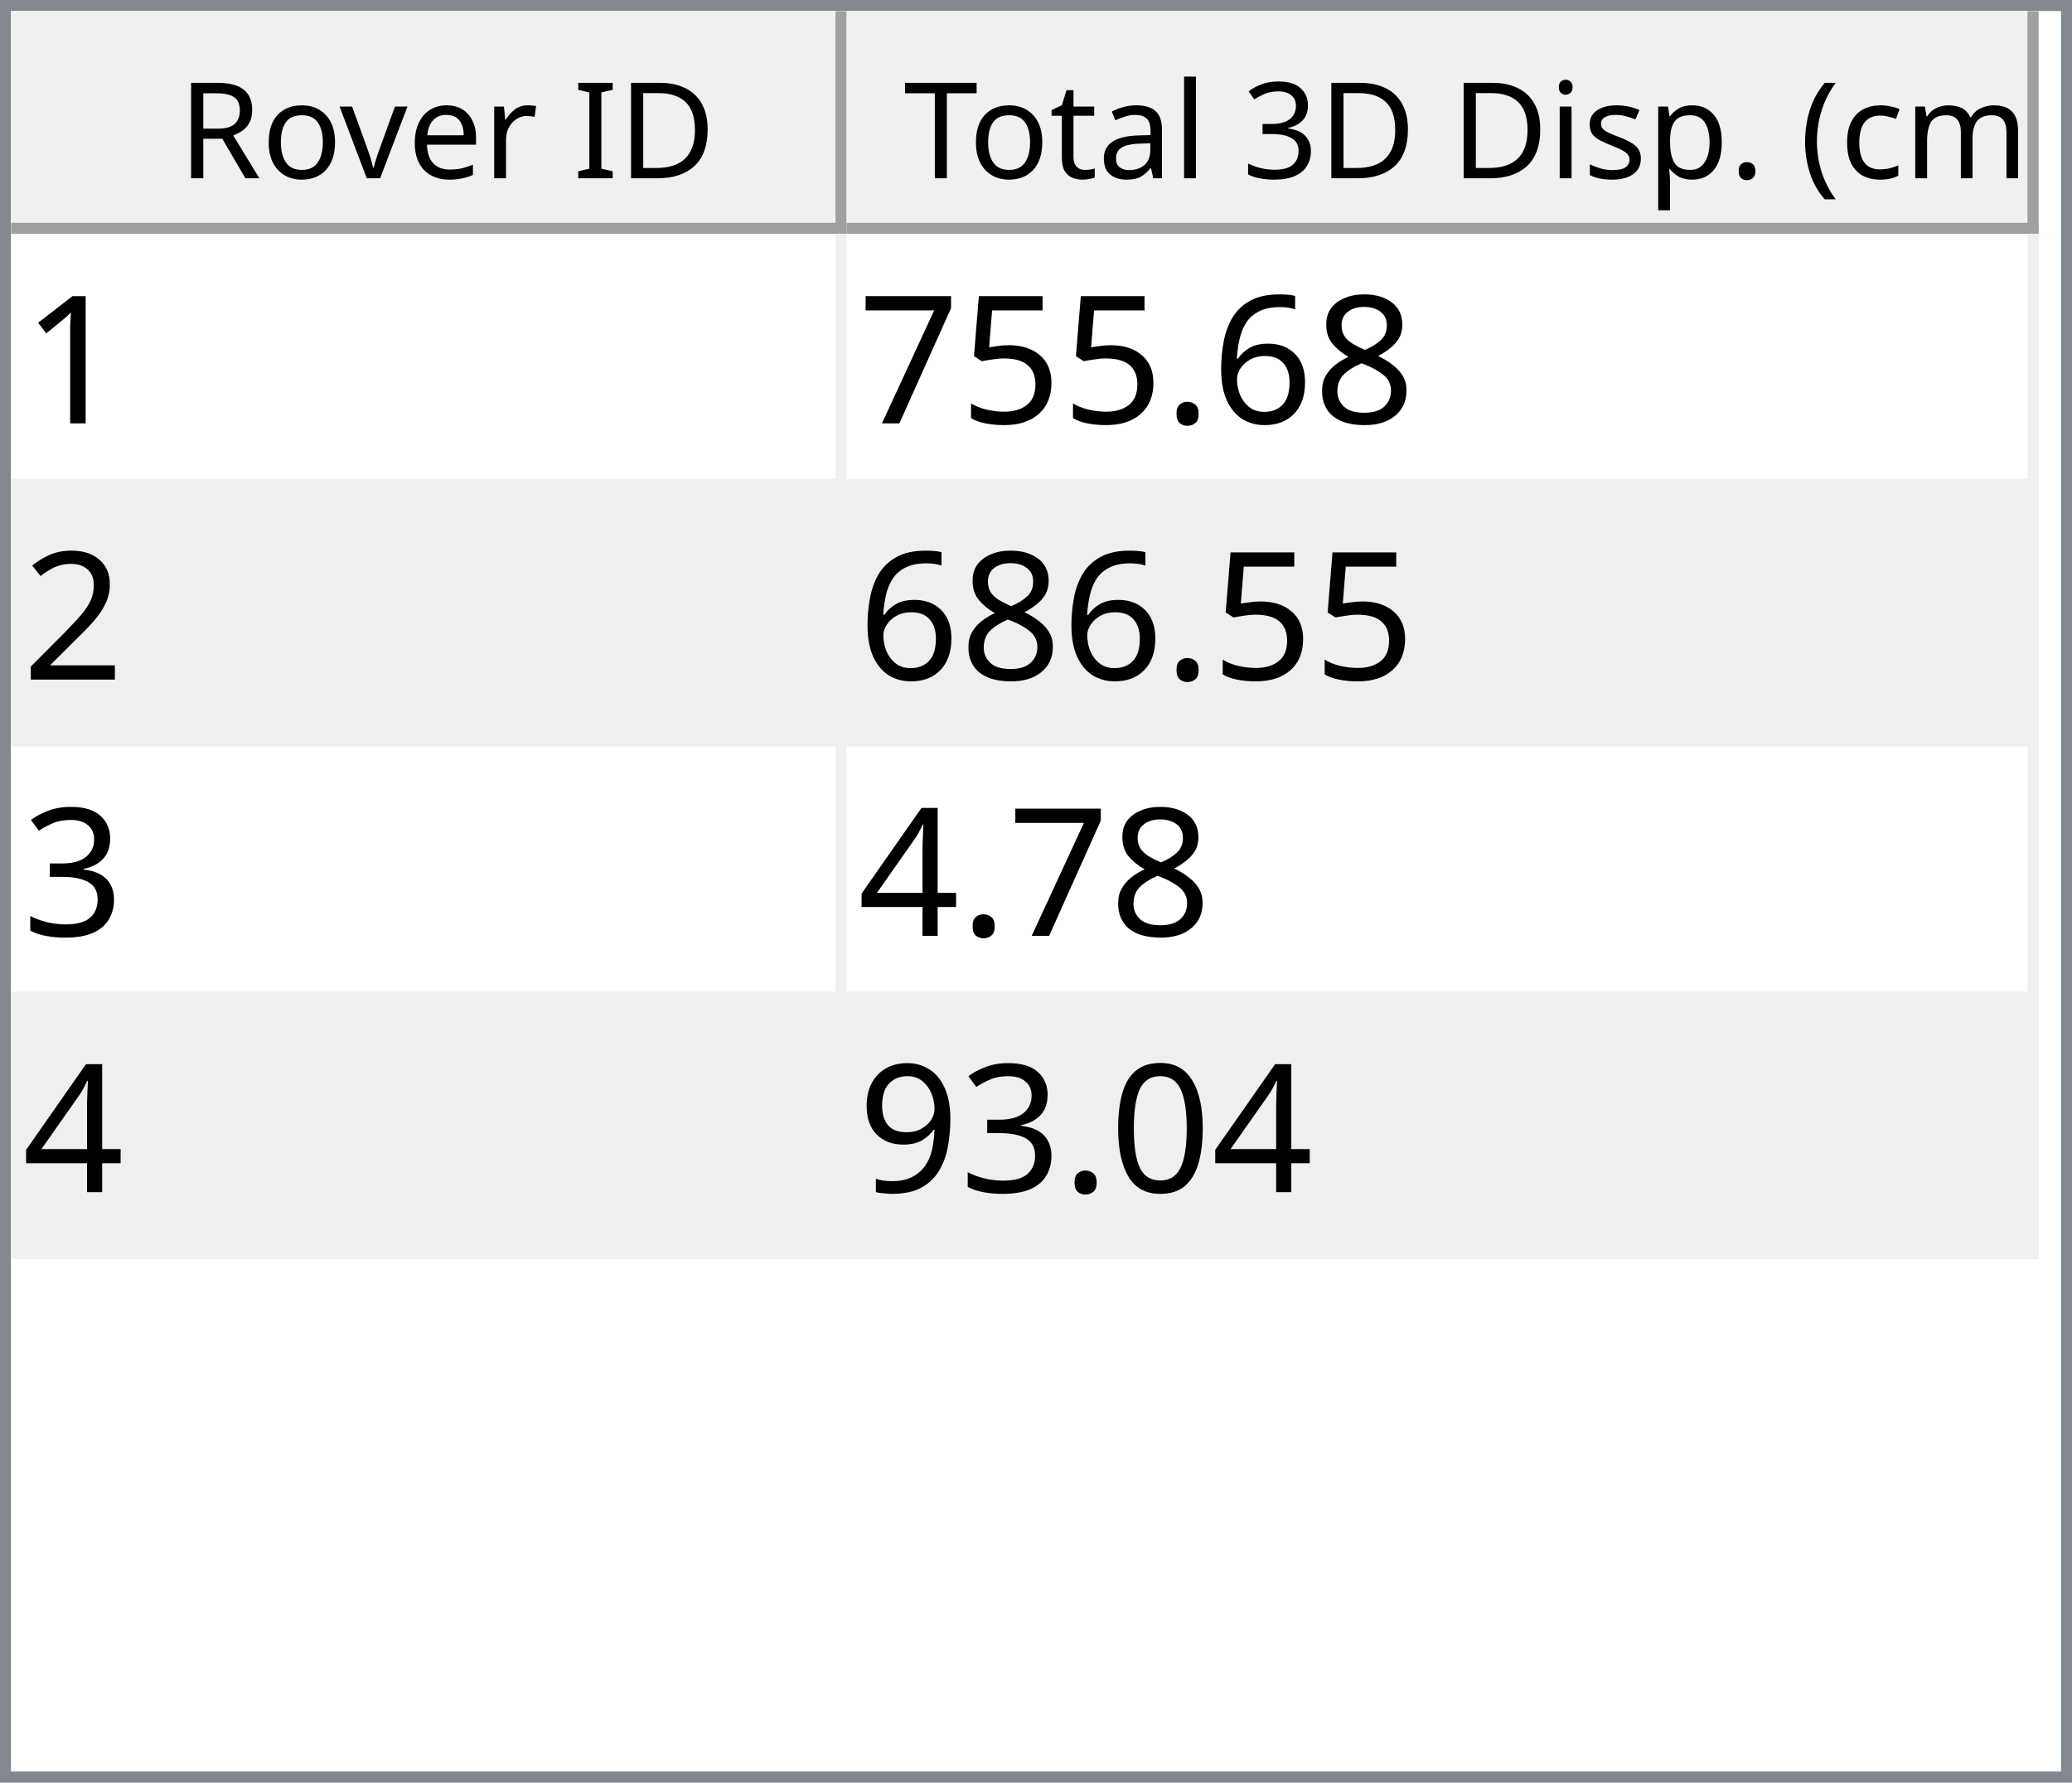
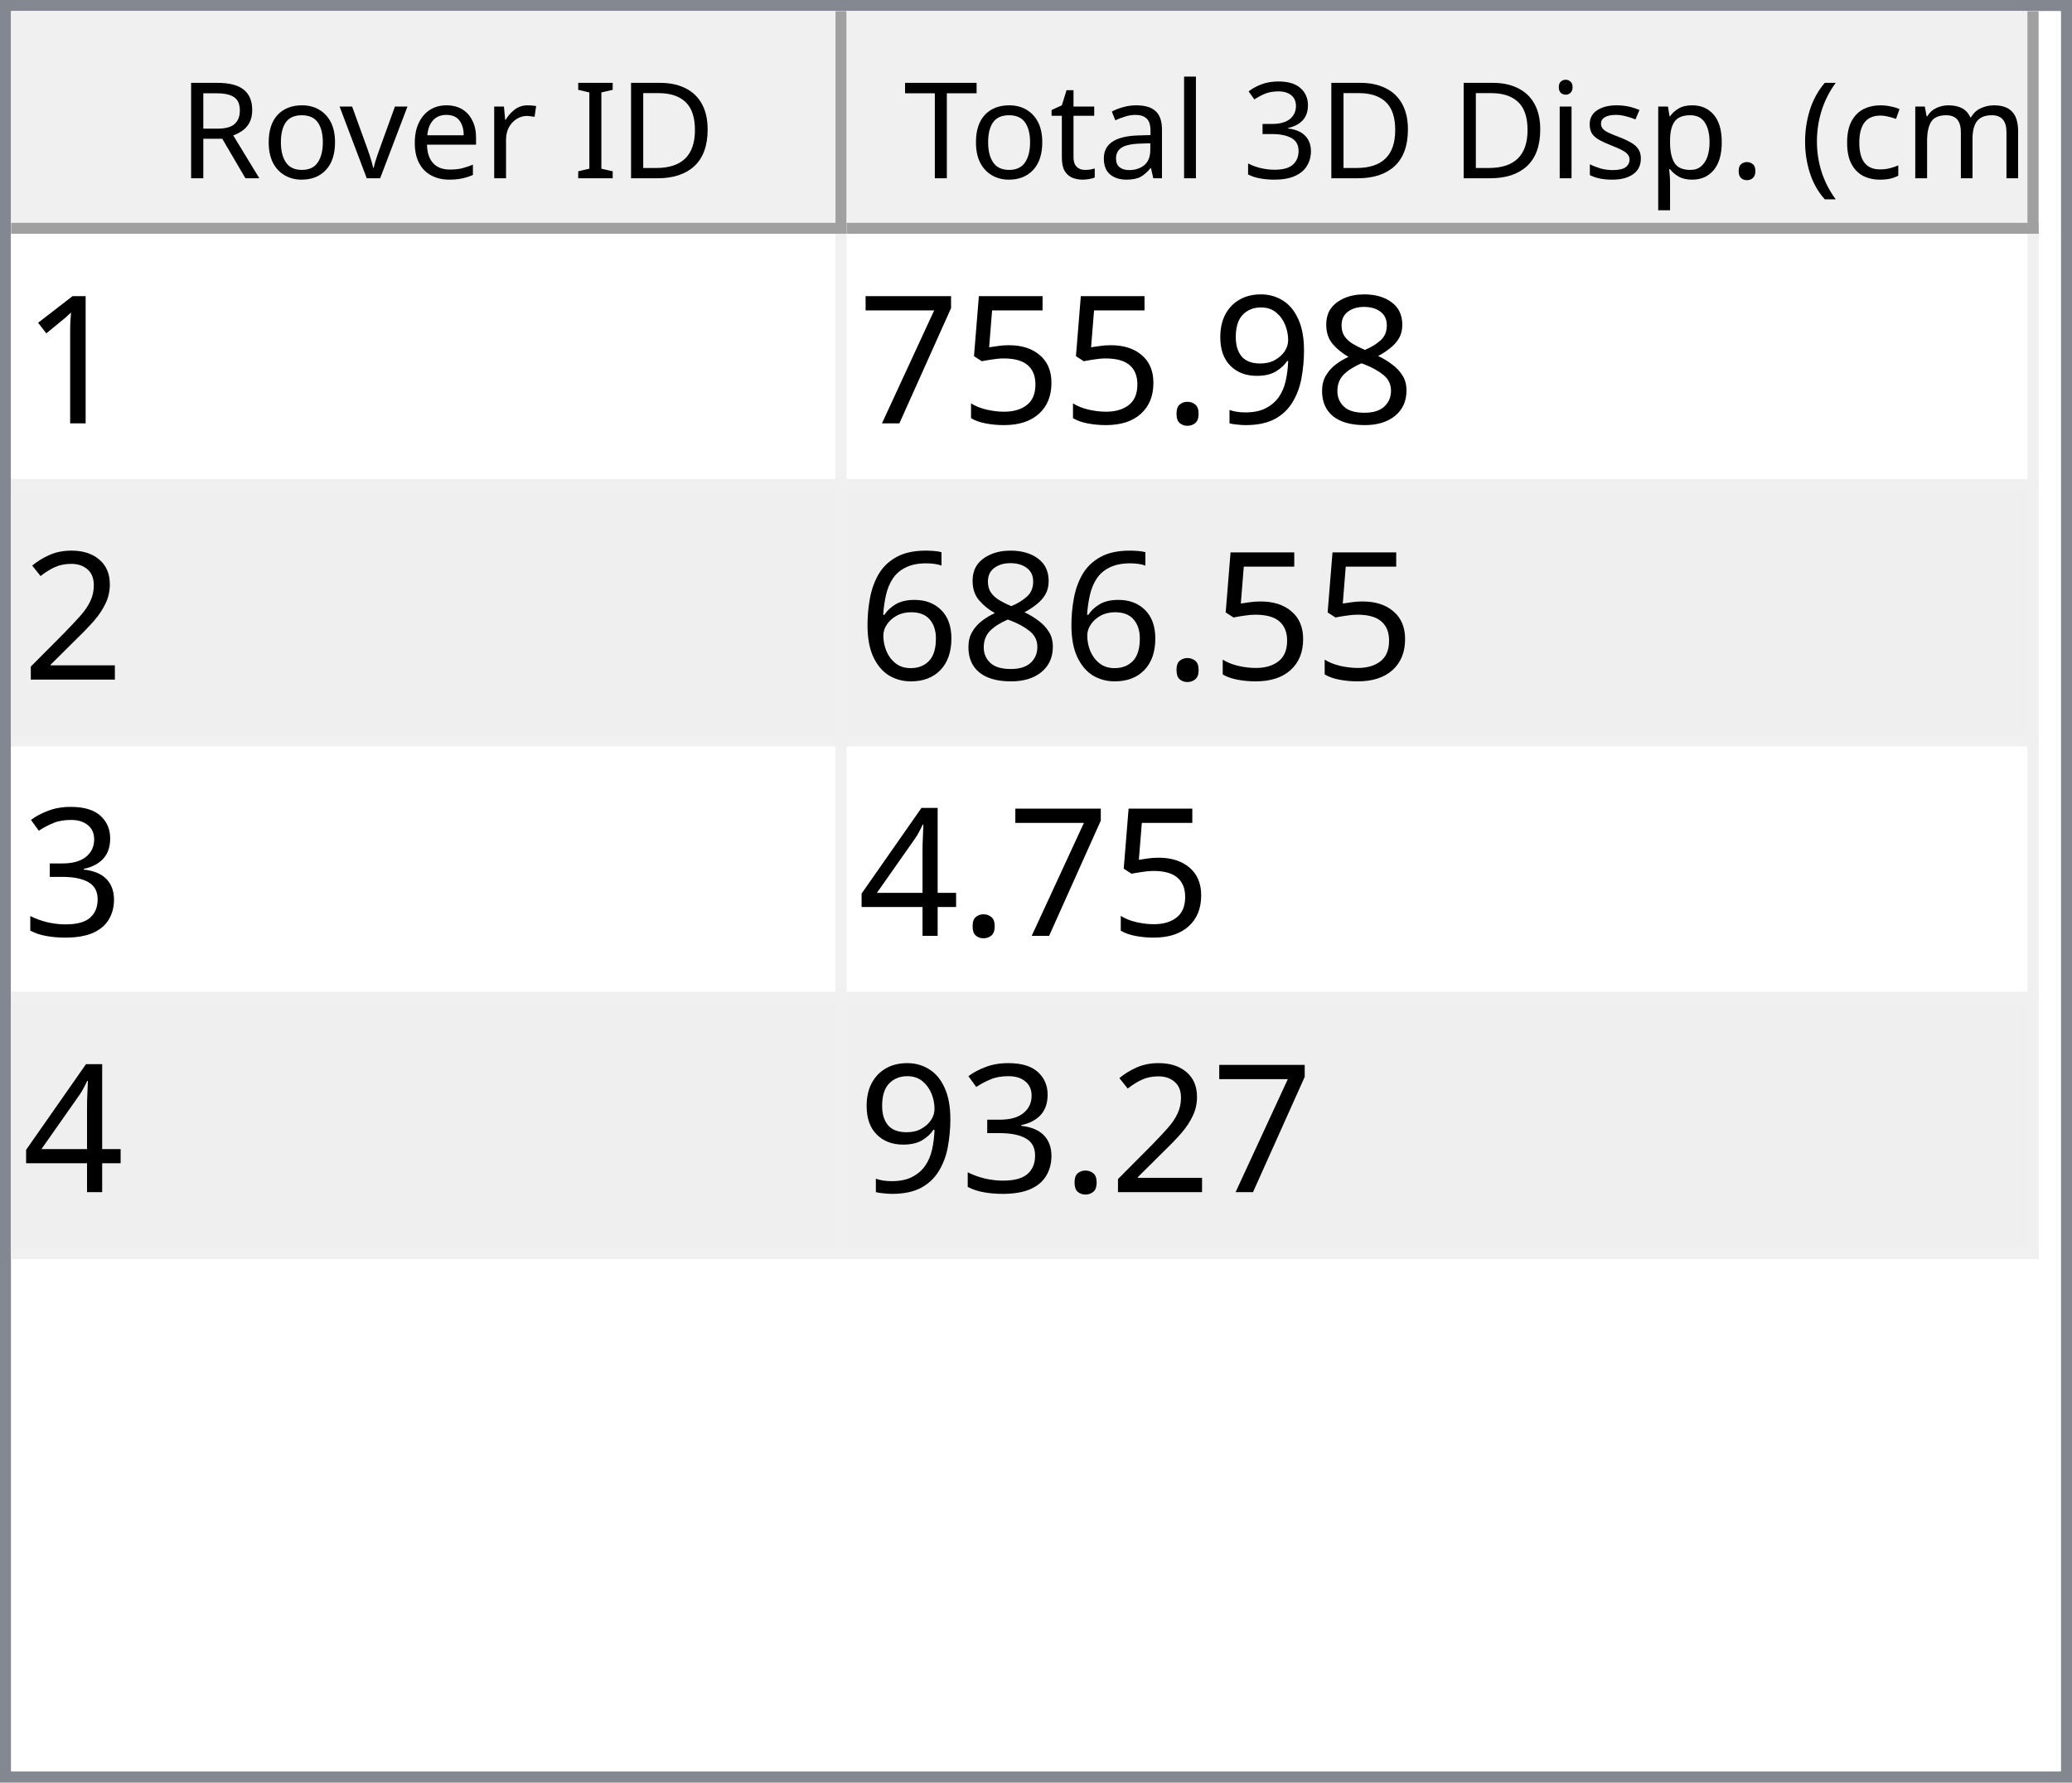
<svg xmlns="http://www.w3.org/2000/svg" style="fill-opacity:1; color-rendering:auto; color-interpolation:auto; text-rendering:auto; stroke:black; stroke-linecap:square; stroke-miterlimit:10; shape-rendering:auto; stroke-opacity:1; fill:black; stroke-dasharray:none; font-weight:normal; stroke-width:1; font-family:'Dialog'; font-style:normal; stroke-linejoin:miter; font-size:12px; stroke-dashoffset:0; image-rendering:auto;" width="186" height="160">
  <defs id="genericDefs" />
  <g>
    <defs id="defs1">
      <clipPath clipPathUnits="userSpaceOnUse" id="clipPath1">
        <path d="M0 0 L186 0 L186 160 L0 160 L0 0 Z" />
      </clipPath>
      <clipPath clipPathUnits="userSpaceOnUse" id="clipPath2">
        <path d="M0 0 L0 160 L186 160 L186 0 Z" />
      </clipPath>
      <clipPath clipPathUnits="userSpaceOnUse" id="clipPath3">
        <path d="M0 0 L0 20 L184 20 L184 0 Z" />
      </clipPath>
      <clipPath clipPathUnits="userSpaceOnUse" id="clipPath4">
        <path d="M0 0 L0 20 L75 20 L75 0 Z" />
      </clipPath>
      <clipPath clipPathUnits="userSpaceOnUse" id="clipPath5">
        <path d="M1 1 L1 19 L74 19 L74 1 Z" />
      </clipPath>
      <clipPath clipPathUnits="userSpaceOnUse" id="clipPath6">
        <path d="M0 0 L0 18 L73 18 L73 0 Z" />
      </clipPath>
      <clipPath clipPathUnits="userSpaceOnUse" id="clipPath7">
        <path d="M-0.5 -0.5 L-0.5 19.5 L74.5 19.5 L74.5 -0.5 Z" />
      </clipPath>
      <clipPath clipPathUnits="userSpaceOnUse" id="clipPath8">
        <path d="M0 0 L0 20 L107 20 L107 0 Z" />
      </clipPath>
      <clipPath clipPathUnits="userSpaceOnUse" id="clipPath9">
        <path d="M1 1 L1 19 L106 19 L106 1 Z" />
      </clipPath>
      <clipPath clipPathUnits="userSpaceOnUse" id="clipPath10">
        <path d="M0 0 L0 18 L105 18 L105 0 Z" />
      </clipPath>
      <clipPath clipPathUnits="userSpaceOnUse" id="clipPath11">
        <path d="M-0.5 -0.5 L-0.5 19.5 L106.5 19.5 L106.5 -0.5 Z" />
      </clipPath>
      <clipPath clipPathUnits="userSpaceOnUse" id="clipPath12">
        <path d="M0 0 L0 138 L184 138 L184 0 Z" />
      </clipPath>
      <clipPath clipPathUnits="userSpaceOnUse" id="clipPath13">
        <path d="M0 0 L0 92 L182 92 L182 0 Z" />
      </clipPath>
      <clipPath clipPathUnits="userSpaceOnUse" id="clipPath14">
        <path d="M-0.5 -0.5 L-0.5 91.5 L181.5 91.5 L181.5 -0.5 Z" />
      </clipPath>
      <clipPath clipPathUnits="userSpaceOnUse" id="clipPath15">
        <path d="M0 0 L0 22 L74 22 L74 0 Z" />
      </clipPath>
      <clipPath clipPathUnits="userSpaceOnUse" id="clipPath16">
        <path d="M0 0 L0 22 L106 22 L106 0 Z" />
      </clipPath>
      <font horiz-adv-x="64.551" id="font1">
        <font-face ascent="107.91" descent="25.098" units-per-em="100" style="font-style:normal; font-family:Segoe UI; font-weight:normal;" />
        <missing-glyph horiz-adv-x="64.551" d="M8.109 0 L8.109 68.266 L56.453 68.266 L56.453 0 L8.109 0 ZM15.328 7.234 L49.219 7.234 L49.219 61.031 L15.328 61.031 L15.328 7.234 Z" />
        <glyph unicode="D" horiz-adv-x="70.117" d="M9.188 0 L9.188 70.016 L28.516 70.016 Q65.531 70.016 65.531 35.891 Q65.531 19.672 55.25 9.836 Q44.969 0 27.734 0 L9.188 0 ZM17.391 62.594 L17.391 7.422 L27.828 7.422 Q41.609 7.422 49.273 14.797 Q56.938 22.172 56.938 35.688 Q56.938 62.594 28.328 62.594 L17.391 62.594 Z" />
        <glyph unicode="I" horiz-adv-x="26.611" d="M17.391 0 L9.188 0 L9.188 70.016 L17.391 70.016 L17.391 0 Z" />
        <glyph unicode=" " horiz-adv-x="27.393" d="" />
        <glyph unicode="r" horiz-adv-x="34.766" d="M34.188 41.891 Q32.078 43.5 28.125 43.5 Q23 43.5 19.555 38.672 Q16.109 33.844 16.109 25.484 L16.109 0 L8.109 0 L8.109 50 L16.109 50 L16.109 39.703 L16.312 39.703 Q18.016 44.969 21.531 47.922 Q25.047 50.875 29.391 50.875 Q32.516 50.875 34.188 50.203 L34.188 41.891 Z" />
        <glyph unicode="e" horiz-adv-x="52.295" d="M48.297 23 L12.984 23 Q13.188 14.656 17.484 10.109 Q21.781 5.562 29.297 5.562 Q37.75 5.562 44.828 11.141 L44.828 3.609 Q38.234 -1.172 27.391 -1.172 Q16.797 -1.172 10.742 5.641 Q4.688 12.453 4.688 24.812 Q4.688 36.469 11.305 43.82 Q17.922 51.172 27.734 51.172 Q37.547 51.172 42.922 44.828 Q48.297 38.484 48.297 27.203 L48.297 23 ZM40.094 29.781 Q40.047 36.719 36.75 40.578 Q33.453 44.438 27.594 44.438 Q21.922 44.438 17.969 40.383 Q14.016 36.328 13.094 29.781 L40.094 29.781 Z" />
        <glyph unicode="v" horiz-adv-x="47.9" d="M47.406 50 L27.484 0 L19.625 0 L0.688 50 L9.469 50 L22.172 13.672 Q23.578 9.672 23.922 6.688 L24.125 6.688 Q24.609 10.453 25.688 13.484 L38.969 50 L47.406 50 Z" />
        <glyph unicode="o" horiz-adv-x="58.594" d="M29 -1.172 Q17.922 -1.172 11.305 5.836 Q4.688 12.844 4.688 24.422 Q4.688 37.016 11.57 44.094 Q18.453 51.172 30.172 51.172 Q41.359 51.172 47.633 44.289 Q53.906 37.406 53.906 25.203 Q53.906 13.234 47.141 6.031 Q40.375 -1.172 29 -1.172 ZM29.594 44.438 Q21.875 44.438 17.383 39.188 Q12.891 33.938 12.891 24.703 Q12.891 15.828 17.43 10.695 Q21.969 5.562 29.594 5.562 Q37.359 5.562 41.531 10.594 Q45.703 15.625 45.703 24.906 Q45.703 34.281 41.531 39.359 Q37.359 44.438 29.594 44.438 Z" />
        <glyph unicode="R" horiz-adv-x="59.814" d="M59.375 0 L49.609 0 L37.891 19.625 Q36.281 22.359 34.766 24.289 Q33.25 26.219 31.664 27.438 Q30.078 28.656 28.25 29.219 Q26.422 29.781 24.125 29.781 L17.391 29.781 L17.391 0 L9.188 0 L9.188 70.016 L30.078 70.016 Q34.672 70.016 38.555 68.867 Q42.438 67.719 45.289 65.375 Q48.141 63.031 49.758 59.547 Q51.375 56.062 51.375 51.375 Q51.375 47.703 50.273 44.656 Q49.172 41.609 47.148 39.211 Q45.125 36.812 42.266 35.133 Q39.406 33.453 35.844 32.516 L35.844 32.328 Q37.594 31.547 38.891 30.547 Q40.188 29.547 41.359 28.18 Q42.531 26.812 43.68 25.078 Q44.828 23.344 46.234 21.047 L59.375 0 ZM17.391 62.594 L17.391 37.203 L28.516 37.203 Q31.594 37.203 34.203 38.133 Q36.812 39.062 38.719 40.797 Q40.625 42.531 41.703 45.047 Q42.781 47.562 42.781 50.688 Q42.781 56.297 39.141 59.445 Q35.5 62.594 28.609 62.594 L17.391 62.594 Z" />
        <glyph unicode=")" horiz-adv-x="30.176" d="M8.297 -15.922 L1.172 -15.922 Q16.406 2.344 16.406 26.812 Q16.406 51.469 1.078 70.016 L8.297 70.016 Q23.531 52.156 23.531 26.703 Q23.531 1.375 8.297 -15.922 Z" />
        <glyph unicode="m" horiz-adv-x="86.133" d="M79.109 0 L71.094 0 L71.094 28.719 Q71.094 37.016 68.531 40.727 Q65.969 44.438 59.906 44.438 Q54.781 44.438 51.195 39.75 Q47.609 35.062 47.609 28.516 L47.609 0 L39.594 0 L39.594 29.688 Q39.594 44.438 28.219 44.438 Q22.953 44.438 19.531 40.016 Q16.109 35.594 16.109 28.516 L16.109 0 L8.109 0 L8.109 50 L16.109 50 L16.109 42.094 L16.312 42.094 Q21.625 51.172 31.844 51.172 Q36.969 51.172 40.773 48.312 Q44.578 45.453 46 40.828 Q51.562 51.172 62.594 51.172 Q79.109 51.172 79.109 30.812 L79.109 0 Z" />
        <glyph unicode="c" horiz-adv-x="46.191" d="M42.188 2.297 Q36.422 -1.172 28.516 -1.172 Q17.828 -1.172 11.258 5.789 Q4.688 12.75 4.688 23.828 Q4.688 36.188 11.766 43.68 Q18.844 51.172 30.672 51.172 Q37.25 51.172 42.281 48.734 L42.281 40.531 Q36.719 44.438 30.375 44.438 Q22.703 44.438 17.797 38.945 Q12.891 33.453 12.891 24.516 Q12.891 15.719 17.508 10.641 Q22.125 5.562 29.891 5.562 Q36.422 5.562 42.188 9.906 L42.188 2.297 Z" />
        <glyph unicode="(" horiz-adv-x="30.176" d="M29.109 -15.922 L21.969 -15.922 Q6.844 1.375 6.844 26.703 Q6.844 52.156 21.969 70.016 L29.203 70.016 Q13.875 51.469 13.875 26.812 Q13.875 2.344 29.109 -15.922 Z" />
        <glyph unicode="." horiz-adv-x="21.68" d="M10.891 -1.078 Q8.641 -1.078 7.055 0.539 Q5.469 2.156 5.469 4.391 Q5.469 6.641 7.055 8.273 Q8.641 9.906 10.891 9.906 Q13.188 9.906 14.797 8.273 Q16.406 6.641 16.406 4.391 Q16.406 2.156 14.797 0.539 Q13.188 -1.078 10.891 -1.078 Z" />
        <glyph unicode="p" horiz-adv-x="58.789" d="M16.312 7.234 L16.109 7.234 L16.109 -23 L8.109 -23 L8.109 50 L16.109 50 L16.109 41.219 L16.312 41.219 Q22.219 51.172 33.594 51.172 Q43.266 51.172 48.688 44.461 Q54.109 37.75 54.109 26.469 Q54.109 13.922 48 6.375 Q41.891 -1.172 31.297 -1.172 Q21.578 -1.172 16.312 7.234 ZM16.109 27.391 L16.109 20.406 Q16.109 14.203 20.141 9.883 Q24.172 5.562 30.375 5.562 Q37.641 5.562 41.773 11.133 Q45.906 16.703 45.906 26.609 Q45.906 34.969 42.047 39.703 Q38.188 44.438 31.594 44.438 Q24.609 44.438 20.359 39.578 Q16.109 34.719 16.109 27.391 Z" />
        <glyph unicode="s" horiz-adv-x="42.432" d="M5.078 1.812 L5.078 10.406 Q11.625 5.562 19.484 5.562 Q30.031 5.562 30.031 12.594 Q30.031 14.594 29.125 15.992 Q28.219 17.391 26.68 18.461 Q25.141 19.531 23.07 20.383 Q21 21.234 18.609 22.172 Q15.281 23.484 12.766 24.828 Q10.25 26.172 8.57 27.859 Q6.891 29.547 6.031 31.695 Q5.172 33.844 5.172 36.719 Q5.172 40.234 6.789 42.945 Q8.406 45.656 11.086 47.484 Q13.766 49.312 17.211 50.242 Q20.656 51.172 24.312 51.172 Q30.812 51.172 35.938 48.922 L35.938 40.828 Q30.422 44.438 23.25 44.438 Q21 44.438 19.195 43.922 Q17.391 43.406 16.094 42.477 Q14.797 41.547 14.086 40.258 Q13.375 38.969 13.375 37.406 Q13.375 35.453 14.086 34.133 Q14.797 32.812 16.164 31.789 Q17.531 30.766 19.484 29.938 Q21.438 29.109 23.922 28.125 Q27.25 26.859 29.883 25.516 Q32.516 24.172 34.375 22.484 Q36.234 20.797 37.234 18.602 Q38.234 16.406 38.234 13.375 Q38.234 9.672 36.602 6.938 Q34.969 4.203 32.234 2.398 Q29.5 0.594 25.93 -0.289 Q22.359 -1.172 18.453 -1.172 Q10.75 -1.172 5.078 1.812 Z" />
        <glyph unicode="i" horiz-adv-x="24.219" d="M12.203 62.703 Q10.062 62.703 8.547 64.164 Q7.031 65.625 7.031 67.875 Q7.031 70.125 8.547 71.609 Q10.062 73.094 12.203 73.094 Q14.406 73.094 15.945 71.609 Q17.484 70.125 17.484 67.875 Q17.484 65.719 15.945 64.211 Q14.406 62.703 12.203 62.703 ZM16.109 0 L8.109 0 L8.109 50 L16.109 50 L16.109 0 Z" />
        <glyph unicode="3" horiz-adv-x="53.906" d="M46.531 19.828 Q46.531 15.094 44.75 11.211 Q42.969 7.328 39.719 4.57 Q36.469 1.812 31.93 0.297 Q27.391 -1.219 21.922 -1.219 Q11.922 -1.219 6 2.594 L6 11.188 Q13.094 5.609 22.219 5.609 Q25.875 5.609 28.828 6.539 Q31.781 7.469 33.906 9.227 Q36.031 10.984 37.18 13.477 Q38.328 15.969 38.328 19.094 Q38.328 32.812 18.797 32.812 L12.984 32.812 L12.984 39.594 L18.5 39.594 Q35.797 39.594 35.797 52.484 Q35.797 64.406 22.609 64.406 Q15.188 64.406 8.688 59.422 L8.688 67.188 Q15.375 71.188 24.609 71.188 Q29 71.188 32.57 69.969 Q36.141 68.75 38.68 66.555 Q41.219 64.359 42.609 61.281 Q44 58.203 44 54.5 Q44 40.672 30.031 36.719 L30.031 36.531 Q33.594 36.141 36.625 34.797 Q39.656 33.453 41.852 31.305 Q44.047 29.156 45.289 26.25 Q46.531 23.344 46.531 19.828 Z" />
        <glyph unicode="l" horiz-adv-x="24.219" d="M16.109 0 L8.109 0 L8.109 74.031 L16.109 74.031 L16.109 0 Z" />
        <glyph unicode="a" horiz-adv-x="50.879" d="M43.891 0 L35.891 0 L35.891 7.812 L35.688 7.812 Q30.469 -1.172 20.312 -1.172 Q12.844 -1.172 8.617 2.781 Q4.391 6.734 4.391 13.281 Q4.391 27.297 20.906 29.594 L35.891 31.688 Q35.891 44.438 25.594 44.438 Q16.547 44.438 9.281 38.281 L9.281 46.484 Q16.656 51.172 26.266 51.172 Q43.891 51.172 43.891 32.516 L43.891 0 ZM35.891 25.297 L23.828 23.641 Q18.266 22.859 15.43 20.875 Q12.594 18.891 12.594 13.875 Q12.594 10.203 15.211 7.883 Q17.828 5.562 22.172 5.562 Q28.125 5.562 32.008 9.742 Q35.891 13.922 35.891 20.312 L35.891 25.297 Z" />
        <glyph unicode="t" horiz-adv-x="33.887" d="M31.297 0.484 Q28.469 -1.078 23.828 -1.078 Q10.688 -1.078 10.688 13.578 L10.688 43.172 L2.094 43.172 L2.094 50 L10.688 50 L10.688 62.203 L18.703 64.797 L18.703 50 L31.297 50 L31.297 43.172 L18.703 43.172 L18.703 14.984 Q18.703 9.969 20.414 7.82 Q22.125 5.672 26.078 5.672 Q29.109 5.672 31.297 7.328 L31.297 0.484 Z" />
        <glyph unicode="T" horiz-adv-x="52.393" d="M50.594 62.594 L30.375 62.594 L30.375 0 L22.172 0 L22.172 62.594 L2 62.594 L2 70.016 L50.594 70.016 L50.594 62.594 Z" />
      </font>
      <font horiz-adv-x="75.0" id="font2">
        <font-face ascent="100.537" descent="21.973" units-per-em="100" style="font-style:normal; font-family:sans-serif; font-weight:normal;" />
        <missing-glyph horiz-adv-x="75.0" d="M12.5 0 L12.5 62.5 L62.5 62.5 L62.5 0 L12.5 0 ZM14.062 1.562 L60.938 1.562 L60.938 60.938 L14.062 60.938 L14.062 1.562 Z" />
        <glyph unicode="1" horiz-adv-x="55.615" d="M37.25 0 L28.469 0 L28.469 56 Q25.297 52.984 20.141 49.953 Q14.984 46.922 10.891 45.406 L10.891 53.906 Q18.266 57.375 23.781 62.305 Q29.297 67.234 31.594 71.875 L37.25 71.875 L37.25 0 Z" />
        <glyph unicode="8" horiz-adv-x="55.615" d="M17.672 38.812 Q12.203 40.828 9.57 44.539 Q6.938 48.25 6.938 53.422 Q6.938 61.234 12.555 66.555 Q18.172 71.875 27.484 71.875 Q36.859 71.875 42.578 66.43 Q48.297 60.984 48.297 53.172 Q48.297 48.188 45.68 44.508 Q43.062 40.828 37.75 38.812 Q44.344 36.672 47.781 31.883 Q51.219 27.094 51.219 20.453 Q51.219 11.281 44.727 5.031 Q38.234 -1.219 27.641 -1.219 Q17.047 -1.219 10.547 5.055 Q4.047 11.328 4.047 20.703 Q4.047 27.688 7.594 32.398 Q11.141 37.109 17.672 38.812 ZM15.922 53.719 Q15.922 48.641 19.195 45.414 Q22.469 42.188 27.688 42.188 Q32.766 42.188 36.016 45.383 Q39.266 48.578 39.266 53.219 Q39.266 58.062 35.914 61.359 Q32.562 64.656 27.594 64.656 Q22.562 64.656 19.242 61.43 Q15.922 58.203 15.922 53.719 ZM13.094 20.656 Q13.094 16.891 14.875 13.375 Q16.656 9.859 20.172 7.93 Q23.688 6 27.734 6 Q34.031 6 38.133 10.055 Q42.234 14.109 42.234 20.359 Q42.234 26.703 38.016 30.859 Q33.797 35.016 27.438 35.016 Q21.234 35.016 17.164 30.914 Q13.094 26.812 13.094 20.656 Z" />
-         <glyph unicode="6" horiz-adv-x="55.615" d="M49.75 54.047 L41.016 53.375 Q39.844 58.547 37.703 60.891 Q34.125 64.656 28.906 64.656 Q24.703 64.656 21.531 62.312 Q17.391 59.281 14.992 53.469 Q12.594 47.656 12.5 36.922 Q15.672 41.75 20.266 44.094 Q24.859 46.438 29.891 46.438 Q38.672 46.438 44.852 39.969 Q51.031 33.5 51.031 23.25 Q51.031 16.5 48.125 10.719 Q45.219 4.938 40.141 1.859 Q35.062 -1.219 28.609 -1.219 Q17.625 -1.219 10.695 6.859 Q3.766 14.938 3.766 33.5 Q3.766 54.25 11.422 63.672 Q18.109 71.875 29.438 71.875 Q37.891 71.875 43.289 67.141 Q48.688 62.406 49.75 54.047 ZM13.875 23.188 Q13.875 18.656 15.797 14.508 Q17.719 10.359 21.188 8.18 Q24.656 6 28.469 6 Q34.031 6 38.039 10.492 Q42.047 14.984 42.047 22.703 Q42.047 30.125 38.086 34.398 Q34.125 38.672 28.125 38.672 Q22.172 38.672 18.023 34.398 Q13.875 30.125 13.875 23.188 Z" />
+         <glyph unicode="9" horiz-adv-x="55.615" d="M5.469 16.547 L13.922 17.328 Q14.984 11.375 18.016 8.688 Q21.047 6 25.781 6 Q29.828 6 32.883 7.859 Q35.938 9.719 37.891 12.82 Q39.844 15.922 41.164 21.195 Q42.484 26.469 42.484 31.938 Q42.484 32.516 42.438 33.688 Q39.797 29.5 35.234 26.883 Q30.672 24.266 25.344 24.266 Q16.453 24.266 10.305 30.711 Q4.156 37.156 4.156 47.703 Q4.156 58.594 10.578 65.234 Q17 71.875 26.656 71.875 Q33.641 71.875 39.43 68.117 Q45.219 64.359 48.219 57.398 Q51.219 50.438 51.219 37.25 Q51.219 23.531 48.242 15.406 Q45.266 7.281 39.383 3.031 Q33.5 -1.219 25.594 -1.219 Q17.188 -1.219 11.867 3.445 Q6.547 8.109 5.469 16.547 ZM41.453 48.141 Q41.453 55.719 37.43 60.156 Q33.406 64.594 27.734 64.594 Q21.875 64.594 17.531 59.812 Q13.188 55.031 13.188 47.406 Q13.188 40.578 17.312 36.305 Q21.438 32.031 27.484 32.031 Q33.594 32.031 37.523 36.305 Q41.453 40.578 41.453 48.141 Z" />
        <glyph unicode="." horiz-adv-x="27.783" d="M9.078 0 L9.078 10.016 L19.094 10.016 L19.094 0 L9.078 0 Z" />
        <glyph unicode="5" horiz-adv-x="55.615" d="M4.156 18.75 L13.375 19.531 Q14.406 12.797 18.141 9.398 Q21.875 6 27.156 6 Q33.5 6 37.891 10.789 Q42.281 15.578 42.281 23.484 Q42.281 31 38.062 35.352 Q33.844 39.703 27 39.703 Q22.75 39.703 19.336 37.773 Q15.922 35.844 13.969 32.766 L5.719 33.844 L12.641 70.609 L48.25 70.609 L48.25 62.203 L19.672 62.203 L15.828 42.969 Q22.266 47.469 29.344 47.469 Q38.719 47.469 45.164 40.969 Q51.609 34.469 51.609 24.266 Q51.609 14.547 45.953 7.469 Q39.062 -1.219 27.156 -1.219 Q17.391 -1.219 11.211 4.25 Q5.031 9.719 4.156 18.75 Z" />
        <glyph unicode="7" horiz-adv-x="55.615" d="M4.734 62.203 L4.734 70.656 L51.078 70.656 L51.078 63.812 Q44.234 56.547 37.523 44.484 Q30.812 32.422 27.156 19.672 Q24.516 10.688 23.781 0 L14.75 0 Q14.891 8.453 18.062 20.414 Q21.234 32.375 27.172 43.484 Q33.109 54.594 39.797 62.203 L4.734 62.203 Z" />
        <glyph unicode="2" horiz-adv-x="55.615" d="M50.344 8.453 L50.344 0 L3.031 0 Q2.938 3.172 4.047 6.109 Q5.859 10.938 9.836 15.625 Q13.812 20.312 21.344 26.469 Q33.016 36.031 37.117 41.625 Q41.219 47.219 41.219 52.203 Q41.219 57.422 37.477 61.008 Q33.734 64.594 27.734 64.594 Q21.391 64.594 17.578 60.789 Q13.766 56.984 13.719 50.25 L4.688 51.172 Q5.609 61.281 11.664 66.578 Q17.719 71.875 27.938 71.875 Q38.234 71.875 44.242 66.164 Q50.25 60.453 50.25 52 Q50.25 47.703 48.492 43.555 Q46.734 39.406 42.656 34.812 Q38.578 30.219 29.109 22.219 Q21.188 15.578 18.945 13.211 Q16.703 10.844 15.234 8.453 L50.344 8.453 Z" />
+         <glyph unicode="6" horiz-adv-x="55.615" d="M49.75 54.047 L41.016 53.375 Q39.844 58.547 37.703 60.891 Q34.125 64.656 28.906 64.656 Q24.703 64.656 21.531 62.312 Q17.391 59.281 14.992 53.469 Q12.594 47.656 12.5 36.922 Q15.672 41.75 20.266 44.094 Q24.859 46.438 29.891 46.438 Q38.672 46.438 44.852 39.969 Q51.031 33.5 51.031 23.25 Q51.031 16.5 48.125 10.719 Q45.219 4.938 40.141 1.859 Q35.062 -1.219 28.609 -1.219 Q17.625 -1.219 10.695 6.859 Q3.766 14.938 3.766 33.5 Q3.766 54.25 11.422 63.672 Q18.109 71.875 29.438 71.875 Q37.891 71.875 43.289 67.141 Q48.688 62.406 49.75 54.047 ZM13.875 23.188 Q13.875 18.656 15.797 14.508 Q17.719 10.359 21.188 8.18 Q24.656 6 28.469 6 Q34.031 6 38.039 10.492 Q42.047 14.984 42.047 22.703 Q42.047 30.125 38.086 34.398 Q34.125 38.672 28.125 38.672 Q22.172 38.672 18.023 34.398 Q13.875 30.125 13.875 23.188 Z" />
        <glyph unicode="3" horiz-adv-x="55.615" d="M4.203 18.891 L12.984 20.062 Q14.5 12.594 18.141 9.297 Q21.781 6 27 6 Q33.203 6 37.477 10.297 Q41.75 14.594 41.75 20.953 Q41.75 27 37.797 30.93 Q33.844 34.859 27.734 34.859 Q25.25 34.859 21.531 33.891 L22.516 41.609 Q23.391 41.5 23.922 41.5 Q29.547 41.5 34.039 44.43 Q38.531 47.359 38.531 53.469 Q38.531 58.297 35.258 61.477 Q31.984 64.656 26.812 64.656 Q21.688 64.656 18.266 61.43 Q14.844 58.203 13.875 51.766 L5.078 53.328 Q6.688 62.156 12.398 67.016 Q18.109 71.875 26.609 71.875 Q32.469 71.875 37.398 69.359 Q42.328 66.844 44.945 62.5 Q47.562 58.156 47.562 53.266 Q47.562 48.641 45.07 44.828 Q42.578 41.016 37.703 38.766 Q44.047 37.312 47.562 32.695 Q51.078 28.078 51.078 21.141 Q51.078 11.766 44.242 5.25 Q37.406 -1.266 26.953 -1.266 Q17.531 -1.266 11.305 4.352 Q5.078 9.969 4.203 18.891 Z" />
        <glyph unicode="4" horiz-adv-x="55.615" d="M32.328 0 L32.328 17.141 L1.266 17.141 L1.266 25.203 L33.938 71.578 L41.109 71.578 L41.109 25.203 L50.781 25.203 L50.781 17.141 L41.109 17.141 L41.109 0 L32.328 0 ZM32.328 25.203 L32.328 57.469 L9.906 25.203 L32.328 25.203 Z" />
-         <glyph unicode="0" horiz-adv-x="55.615" d="M4.156 35.297 Q4.156 48 6.766 55.742 Q9.375 63.484 14.523 67.68 Q19.672 71.875 27.484 71.875 Q33.25 71.875 37.594 69.555 Q41.938 67.234 44.773 62.867 Q47.609 58.5 49.219 52.227 Q50.828 45.953 50.828 35.297 Q50.828 22.703 48.242 14.969 Q45.656 7.234 40.508 3.008 Q35.359 -1.219 27.484 -1.219 Q17.141 -1.219 11.234 6.203 Q4.156 15.141 4.156 35.297 ZM13.188 35.297 Q13.188 17.672 17.312 11.836 Q21.438 6 27.484 6 Q33.547 6 37.672 11.859 Q41.797 17.719 41.797 35.297 Q41.797 52.984 37.672 58.789 Q33.547 64.594 27.391 64.594 Q21.344 64.594 17.719 59.469 Q13.188 52.938 13.188 35.297 Z" />
-         <glyph unicode="9" horiz-adv-x="55.615" d="M5.469 16.547 L13.922 17.328 Q14.984 11.375 18.016 8.688 Q21.047 6 25.781 6 Q29.828 6 32.883 7.859 Q35.938 9.719 37.891 12.82 Q39.844 15.922 41.164 21.195 Q42.484 26.469 42.484 31.938 Q42.484 32.516 42.438 33.688 Q39.797 29.5 35.234 26.883 Q30.672 24.266 25.344 24.266 Q16.453 24.266 10.305 30.711 Q4.156 37.156 4.156 47.703 Q4.156 58.594 10.578 65.234 Q17 71.875 26.656 71.875 Q33.641 71.875 39.43 68.117 Q45.219 64.359 48.219 57.398 Q51.219 50.438 51.219 37.25 Q51.219 23.531 48.242 15.406 Q45.266 7.281 39.383 3.031 Q33.5 -1.219 25.594 -1.219 Q17.188 -1.219 11.867 3.445 Q6.547 8.109 5.469 16.547 ZM41.453 48.141 Q41.453 55.719 37.43 60.156 Q33.406 64.594 27.734 64.594 Q21.875 64.594 17.531 59.812 Q13.188 55.031 13.188 47.406 Q13.188 40.578 17.312 36.305 Q21.438 32.031 27.484 32.031 Q33.594 32.031 37.523 36.305 Q41.453 40.578 41.453 48.141 Z" />
      </font>
    </defs>
    <g style="fill:white; stroke:white;">
      <rect x="0" y="0" width="186" style="clip-path:url(#clipPath1); stroke:none;" height="160" />
    </g>
    <g style="fill:white; text-rendering:optimizeSpeed; color-rendering:optimizeSpeed; image-rendering:optimizeSpeed; shape-rendering:crispEdges; stroke:white; color-interpolation:sRGB;">
      <rect x="0" width="186" height="160" y="0" style="stroke:none;" />
      <path style="stroke:none;" d="M0 160 L186 160 L186 0 L0 0 Z" />
    </g>
    <g style="fill:rgb(240,240,240); font-family:'Segoe UI'; stroke:rgb(240,240,240);">
      <rect x="0" y="0" width="186" style="clip-path:url(#clipPath2); stroke:none;" height="160" />
    </g>
    <g style="fill:rgb(130,135,144); font-family:'Segoe UI'; stroke:rgb(130,135,144);">
      <path d="M0 0 L186 0 L186 160 L0 160 L0 0 ZM1 1 L185 1 L185 159 L1 159 L1 1 Z" style="fill-rule:evenodd; clip-path:url(#clipPath2); stroke:none;" />
    </g>
    <g style="fill:white; font-family:'Segoe UI'; stroke:white;" transform="translate(1,1)">
      <rect x="0" y="0" width="184" style="clip-path:url(#clipPath3); stroke:none;" height="20" />
    </g>
    <g style="fill:rgb(240,240,240); font-family:'Segoe UI'; stroke:rgb(240,240,240);" transform="translate(1,1)">
      <rect x="0" y="0" width="75" style="clip-path:url(#clipPath4); stroke:none;" height="20" />
    </g>
    <g style="font-family:'Segoe UI';" transform="translate(2,2)">
      <text x="14" xml:space="preserve" y="14" style="clip-path:url(#clipPath6); stroke:none;">Rover ID</text>
    </g>
    <g style="fill:rgb(160,160,160); font-family:'Segoe UI'; stroke:rgb(160,160,160); stroke-linejoin:bevel;" transform="translate(1.5,1.5)">
      <line x1="74" x2="74" y1="0" style="fill:none; clip-path:url(#clipPath7);" y2="19" />
    </g>
    <g style="fill:rgb(160,160,160); font-family:'Segoe UI'; stroke:rgb(160,160,160); stroke-linejoin:bevel;" transform="matrix(1,0,0,1,1,1) translate(0.5,0.5)">
      <line x1="0" x2="74" y1="19" style="fill:none; clip-path:url(#clipPath7);" y2="19" />
    </g>
    <g style="fill:rgb(240,240,240); font-family:'Segoe UI'; stroke:rgb(240,240,240);" transform="translate(76,1)">
      <rect x="0" y="0" width="107" style="clip-path:url(#clipPath8); stroke:none;" height="20" />
    </g>
    <g style="font-family:'Segoe UI';" transform="translate(77,2)">
      <text x="1" xml:space="preserve" y="14" style="clip-path:url(#clipPath10); stroke:none;"> Total 3D Disp. (cm)</text>
    </g>
    <g style="fill:rgb(160,160,160); font-family:'Segoe UI'; stroke:rgb(160,160,160); stroke-linejoin:bevel;" transform="translate(76.5,1.5)">
      <line x1="106" x2="106" y1="0" style="fill:none; clip-path:url(#clipPath11);" y2="19" />
    </g>
    <g style="fill:rgb(160,160,160); font-family:'Segoe UI'; stroke:rgb(160,160,160); stroke-linejoin:bevel;" transform="matrix(1,0,0,1,76,1) translate(0.5,0.5)">
      <line x1="0" x2="106" y1="19" style="fill:none; clip-path:url(#clipPath11);" y2="19" />
    </g>
    <g style="fill:white; font-family:'Segoe UI'; stroke:white;" transform="translate(1,21)">
      <rect x="0" y="0" width="184" style="clip-path:url(#clipPath12); stroke:none;" height="138" />
    </g>
    <g style="fill:rgb(240,240,240); font-size:16px; font-family:sans-serif; stroke:rgb(240,240,240);" transform="translate(1,21)">
      <rect x="0" y="0" width="182" style="clip-path:url(#clipPath13); stroke:none;" height="92" />
      <line transform="translate(0.5,0.5)" x1="0" x2="181" y1="22" style="clip-path:url(#clipPath14); fill:none; stroke-linejoin:bevel;" y2="22" />
    </g>
    <g transform="matrix(1,0,0,1,1,21) translate(0.5,0.5)" style="fill:rgb(240,240,240); font-size:16px; font-family:sans-serif; stroke:rgb(240,240,240); stroke-linejoin:bevel;">
      <line x1="0" x2="181" y1="45" style="fill:none; clip-path:url(#clipPath14);" y2="45" />
    </g>
    <g transform="matrix(1,0,0,1,1,21) translate(0.5,0.5)" style="fill:rgb(240,240,240); font-size:16px; font-family:sans-serif; stroke:rgb(240,240,240); stroke-linejoin:bevel;">
      <line x1="0" x2="181" y1="68" style="fill:none; clip-path:url(#clipPath14);" y2="68" />
    </g>
    <g transform="matrix(1,0,0,1,1,21) translate(0.5,0.5)" style="fill:rgb(240,240,240); font-size:16px; font-family:sans-serif; stroke:rgb(240,240,240); stroke-linejoin:bevel;">
      <line x1="0" x2="181" y1="91" style="fill:none; clip-path:url(#clipPath14);" y2="91" />
    </g>
    <g transform="matrix(1,0,0,1,1,21) translate(0.5,0.5)" style="fill:rgb(240,240,240); font-size:16px; font-family:sans-serif; stroke:rgb(240,240,240); stroke-linejoin:bevel;">
      <line x1="74" x2="74" y1="0" style="fill:none; clip-path:url(#clipPath14);" y2="91" />
    </g>
    <g transform="matrix(1,0,0,1,1,21) translate(0.5,0.5)" style="fill:rgb(240,240,240); font-size:16px; font-family:sans-serif; stroke:rgb(240,240,240); stroke-linejoin:bevel;">
      <line x1="181" x2="181" y1="0" style="fill:none; clip-path:url(#clipPath14);" y2="91" />
    </g>
    <g style="fill:white; font-size:16px; font-family:sans-serif; stroke:white;" transform="matrix(1,0,0,1,1,21)">
      <rect x="0" y="0" width="74" style="clip-path:url(#clipPath15); stroke:none;" height="22" />
      <text x="1" y="17" style="fill:black; clip-path:url(#clipPath15); stroke:none;" xml:space="preserve">1</text>
    </g>
    <g style="fill:white; font-size:16px; font-family:sans-serif; stroke:white;" transform="matrix(1,0,0,1,1,21) translate(75,0)">
      <rect x="0" y="0" width="106" style="clip-path:url(#clipPath16); stroke:none;" height="22" />
-       <text x="1" y="17" style="fill:black; clip-path:url(#clipPath16); stroke:none;" xml:space="preserve">755.68</text>
+       <text x="1" y="17" style="fill:black; clip-path:url(#clipPath16); stroke:none;" xml:space="preserve">755.98</text>
    </g>
    <g style="fill:rgb(239,239,239); font-size:16px; font-family:sans-serif; stroke:rgb(239,239,239);" transform="matrix(1,0,0,1,1,21) translate(0,23)">
      <rect x="0" y="0" width="74" style="clip-path:url(#clipPath15); stroke:none;" height="22" />
      <text x="1" y="17" style="fill:black; clip-path:url(#clipPath15); stroke:none;" xml:space="preserve">2</text>
    </g>
    <g style="fill:rgb(239,239,239); font-size:16px; font-family:sans-serif; stroke:rgb(239,239,239);" transform="matrix(1,0,0,1,1,21) translate(75,23)">
      <rect x="0" y="0" width="106" style="clip-path:url(#clipPath16); stroke:none;" height="22" />
      <text x="1" y="17" style="fill:black; clip-path:url(#clipPath16); stroke:none;" xml:space="preserve">686.55</text>
    </g>
    <g style="fill:white; font-size:16px; font-family:sans-serif; stroke:white;" transform="matrix(1,0,0,1,1,21) translate(0,46)">
      <rect x="0" y="0" width="74" style="clip-path:url(#clipPath15); stroke:none;" height="22" />
      <text x="1" y="17" style="fill:black; clip-path:url(#clipPath15); stroke:none;" xml:space="preserve">3</text>
    </g>
    <g style="fill:white; font-size:16px; font-family:sans-serif; stroke:white;" transform="matrix(1,0,0,1,1,21) translate(75,46)">
      <rect x="0" y="0" width="106" style="clip-path:url(#clipPath16); stroke:none;" height="22" />
-       <text x="1" y="17" style="fill:black; clip-path:url(#clipPath16); stroke:none;" xml:space="preserve">4.78</text>
+       <text x="1" y="17" style="fill:black; clip-path:url(#clipPath16); stroke:none;" xml:space="preserve">4.75</text>
    </g>
    <g style="fill:rgb(239,239,239); font-size:16px; font-family:sans-serif; stroke:rgb(239,239,239);" transform="matrix(1,0,0,1,1,21) translate(0,69)">
      <rect x="0" y="0" width="74" style="clip-path:url(#clipPath15); stroke:none;" height="22" />
      <text x="1" y="17" style="fill:black; clip-path:url(#clipPath15); stroke:none;" xml:space="preserve">4</text>
    </g>
    <g style="fill:rgb(239,239,239); font-size:16px; font-family:sans-serif; stroke:rgb(239,239,239);" transform="matrix(1,0,0,1,1,21) translate(75,69)">
      <rect x="0" y="0" width="106" style="clip-path:url(#clipPath16); stroke:none;" height="22" />
-       <text x="1" y="17" style="fill:black; clip-path:url(#clipPath16); stroke:none;" xml:space="preserve">93.04</text>
+       <text x="1" y="17" style="fill:black; clip-path:url(#clipPath16); stroke:none;" xml:space="preserve">93.27</text>
    </g>
  </g>
</svg>
